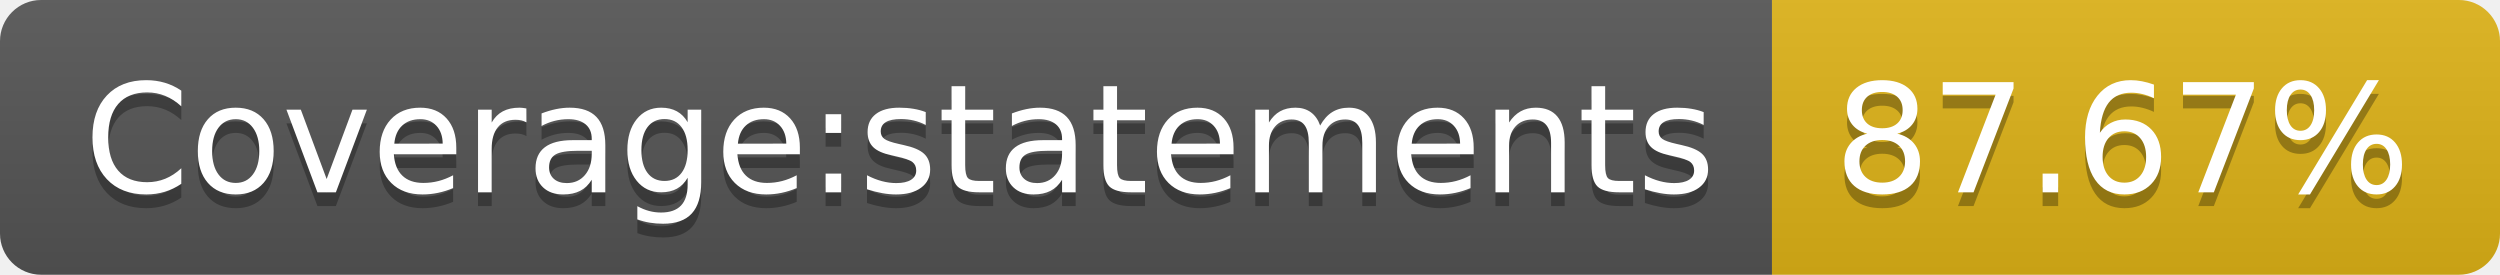
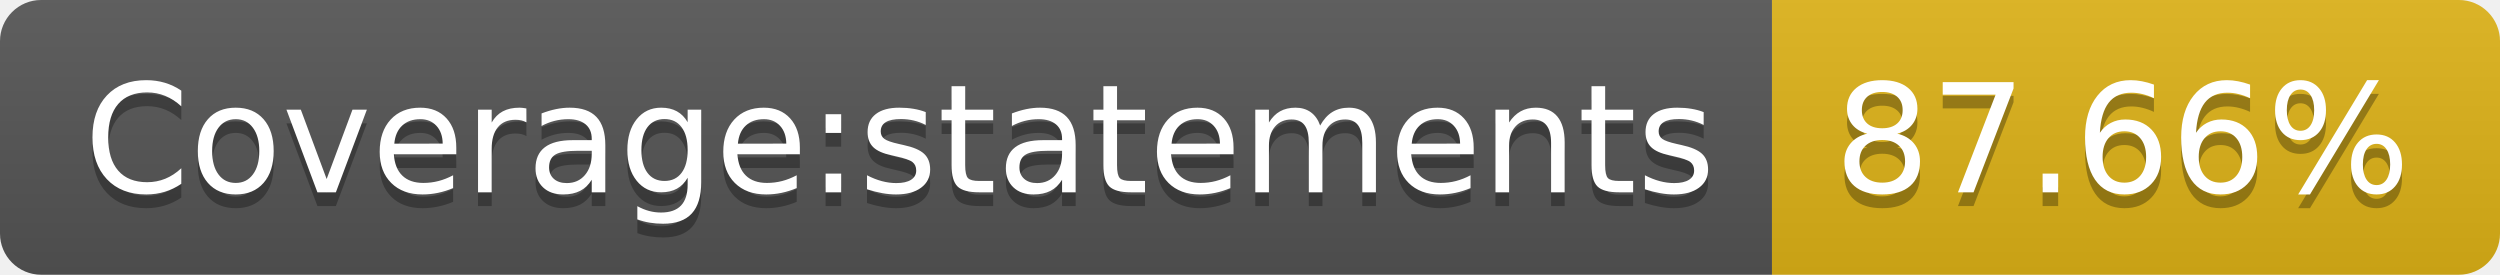
- <svg xmlns="http://www.w3.org/2000/svg" width="182" height="20" role="img" aria-label="Coverage:statements: 87.67%">
+ <svg xmlns="http://www.w3.org/2000/svg" width="182" height="20" role="img" aria-label="Coverage:statements: 87.66%">
  <linearGradient id="s" x2="0" y2="100%">
    <stop offset="0" stop-color="#bbb" stop-opacity=".1" />
    <stop offset="1" stop-opacity=".1" />
  </linearGradient>
  <clipPath id="r">
    <rect width="182" height="20" rx="3" fill="#fff" />
  </clipPath>
  <g clip-path="url(#r)">
    <rect width="129" height="20" fill="#555" />
    <rect x="129" width="53" height="20" fill="#dfb317" />
    <rect width="182" height="20" fill="url(#s)" />
  </g>
  <g fill="#fff" text-anchor="middle" font-family="Verdana,Geneva,DejaVu Sans,sans-serif" text-rendering="geometricPrecision" font-size="110">
    <text aria-hidden="true" x="655" y="150" fill="#010101" fill-opacity=".3" transform="scale(.1)" textLength="1190">Coverage:statements</text>
    <text x="655" y="140" transform="scale(.1)" fill="#fff" textLength="1190">Coverage:statements</text>
-     <text aria-hidden="true" x="1545" y="150" fill="#010101" fill-opacity=".3" transform="scale(.1)" textLength="430">87.67%</text>
-     <text x="1545" y="140" transform="scale(.1)" fill="#fff" textLength="430">87.67%</text>
+     <text aria-hidden="true" x="1545" y="150" fill="#010101" fill-opacity=".3" transform="scale(.1)" textLength="430">87.66%</text>
+     <text x="1545" y="140" transform="scale(.1)" fill="#fff" textLength="430">87.66%</text>
  </g>
</svg>
